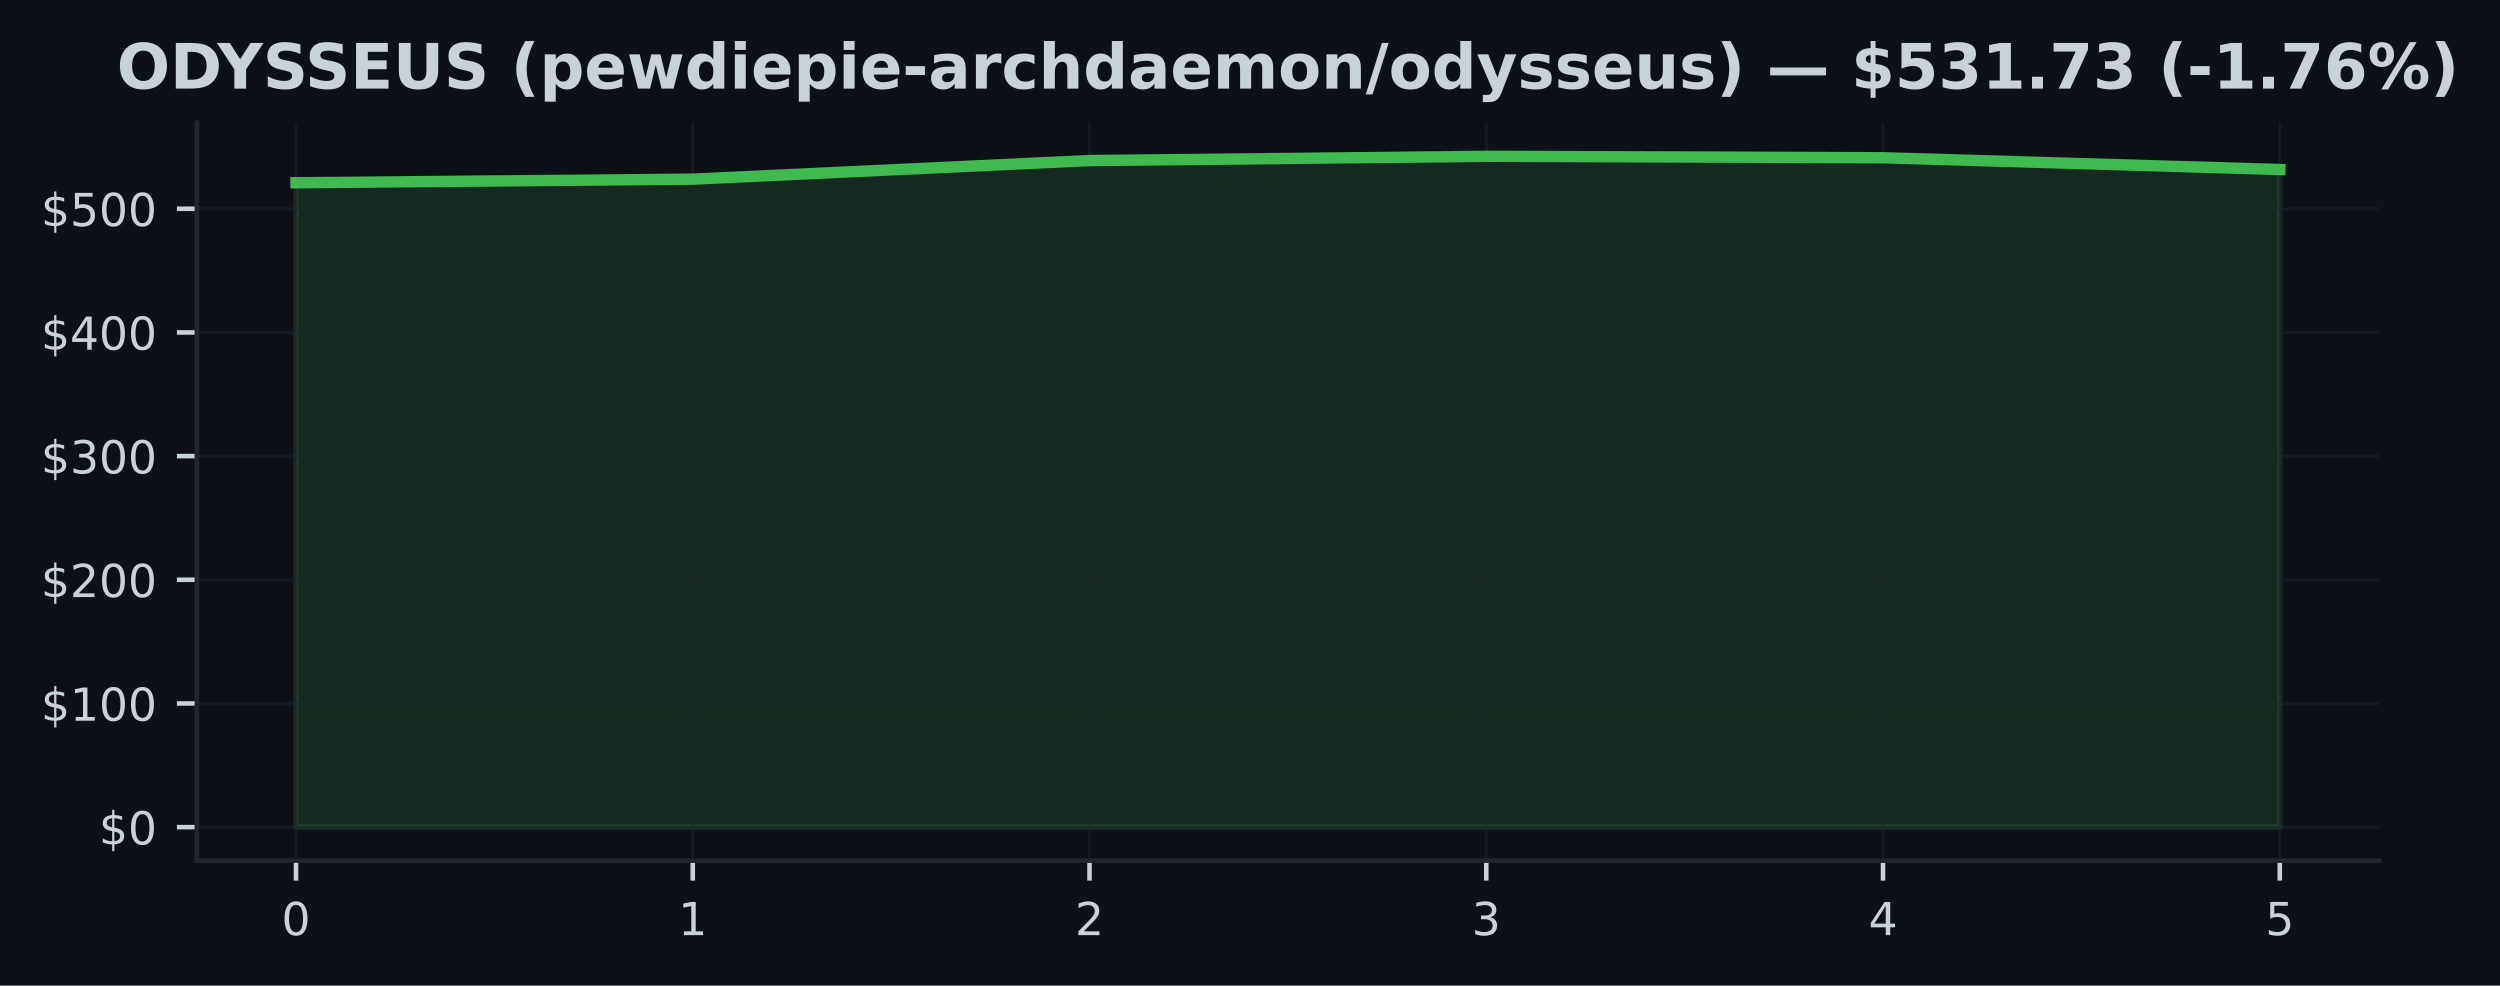
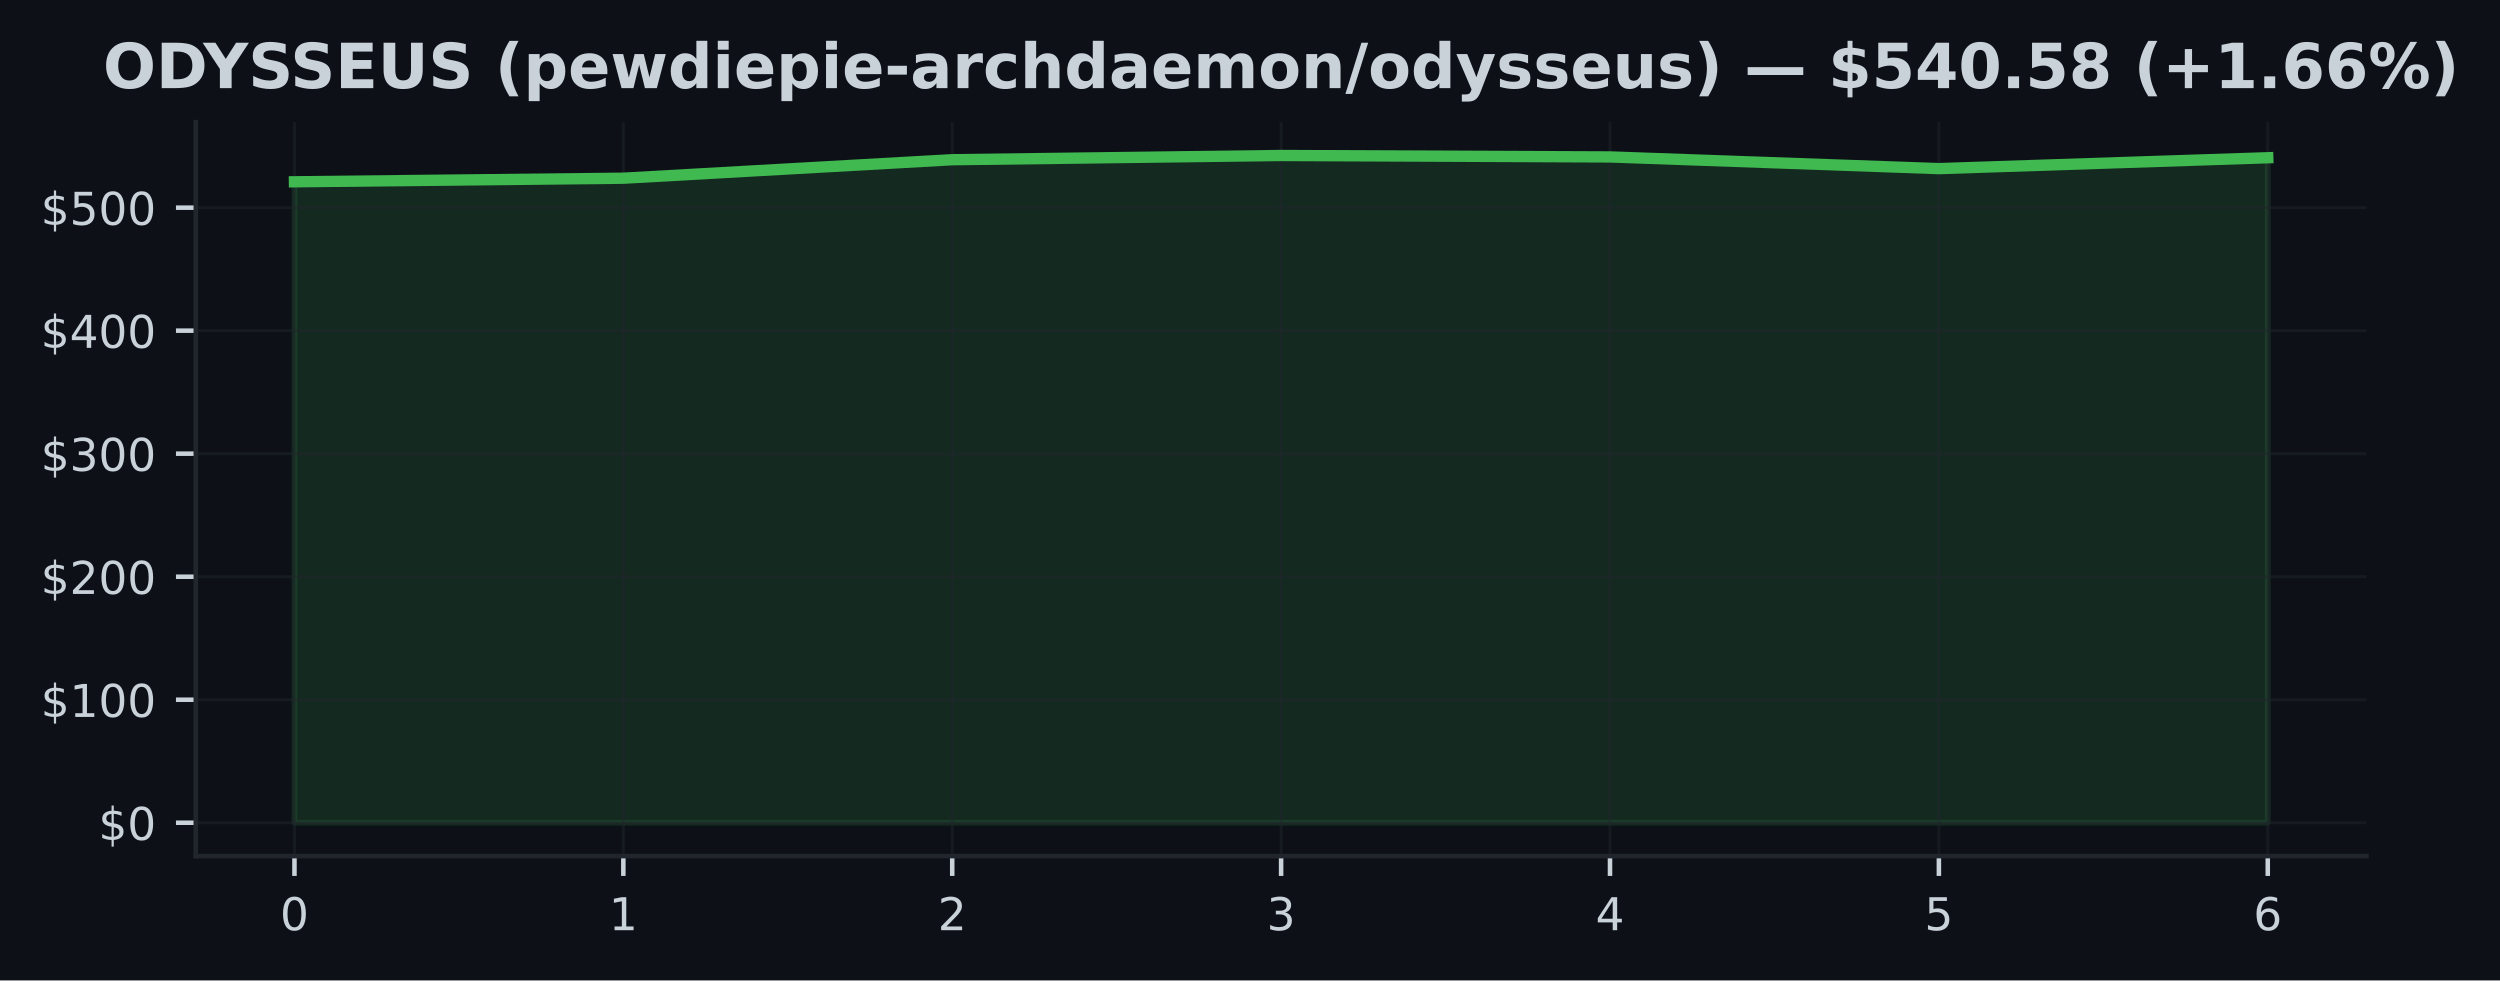
- <svg xmlns="http://www.w3.org/2000/svg" xmlns:xlink="http://www.w3.org/1999/xlink" width="438.962pt" height="173.061pt" viewBox="0 0 438.962 173.061" version="1.1">
+ <svg xmlns="http://www.w3.org/2000/svg" xmlns:xlink="http://www.w3.org/1999/xlink" width="441.288pt" height="173.061pt" viewBox="0 0 441.288 173.061" version="1.1">
  <defs>
    <style type="text/css">*{stroke-linejoin: round; stroke-linecap: butt}</style>
  </defs>
  <g id="figure_1">
    <g id="patch_1">
-       <path d="M 0 173.061  L 438.962 173.061  L 438.962 0  L 0 0  z " style="fill: #0d1117" />
+       <path d="M 0 173.061  L 441.288 173.061  L 441.288 0  L 0 0  z " style="fill: #0d1117" />
    </g>
    <g id="axes_1">
      <g id="patch_2">
        <path d="M 34.56 151.118  L 417.71 151.118  L 417.71 21.558  L 34.56 21.558  z " style="fill: #0d1117" />
      </g>
      <g id="FillBetweenPolyCollection_1">
        <defs>
-           <path id="mb72dd91412" d="M 51.976 -27.832  L 51.976 -140.973  L 121.64 -141.605  L 191.303 -144.869  L 260.967 -145.613  L 330.63 -145.359  L 400.294 -143.296  L 400.294 -27.832  L 400.294 -27.832  L 330.63 -27.832  L 260.967 -27.832  L 191.303 -27.832  L 121.64 -27.832  L 51.976 -27.832  z " style="stroke: #3fb950; stroke-opacity: 0.15" />
+           <path id="m3eb0e2d924" d="M 51.976 -27.832  L 51.976 -140.973  L 110.029 -141.605  L 168.082 -144.869  L 226.135 -145.613  L 284.188 -145.359  L 342.241 -143.296  L 400.294 -145.218  L 400.294 -27.832  L 400.294 -27.832  L 342.241 -27.832  L 284.188 -27.832  L 226.135 -27.832  L 168.082 -27.832  L 110.029 -27.832  L 51.976 -27.832  z " style="stroke: #3fb950; stroke-opacity: 0.15" />
        </defs>
-         <g clip-path="url(#pd4799a22ef)">
-           <use xlink:href="#mb72dd91412" x="0" y="173.061" style="fill: #3fb950; fill-opacity: 0.15; stroke: #3fb950; stroke-opacity: 0.15" />
+         <g clip-path="url(#pe972e423ee)">
+           <use xlink:href="#m3eb0e2d924" x="0" y="173.061" style="fill: #3fb950; fill-opacity: 0.15; stroke: #3fb950; stroke-opacity: 0.15" />
        </g>
      </g>
      <g id="matplotlib.axis_1">
        <g id="xtick_1">
          <g id="line2d_1">
-             <path d="M 51.976 151.118  L 51.976 21.558  " clip-path="url(#pd4799a22ef)" style="fill: none; stroke: #21262d; stroke-opacity: 0.5; stroke-width: 0.5; stroke-linecap: square" />
+             <path d="M 51.976 151.118  L 51.976 21.558  " clip-path="url(#pe972e423ee)" style="fill: none; stroke: #21262d; stroke-opacity: 0.5; stroke-width: 0.5; stroke-linecap: square" />
          </g>
          <g id="line2d_2">
            <defs>
-               <path id="m4812647394" d="M 0 0  L 0 3.5  " style="stroke: #c9d1d9; stroke-width: 0.8" />
+               <path id="mbe66ec9429" d="M 0 0  L 0 3.5  " style="stroke: #c9d1d9; stroke-width: 0.8" />
            </defs>
            <g>
-               <use xlink:href="#m4812647394" x="51.976" y="151.118" style="fill: #c9d1d9; stroke: #c9d1d9; stroke-width: 0.8" />
+               <use xlink:href="#mbe66ec9429" x="51.976" y="151.118" style="fill: #c9d1d9; stroke: #c9d1d9; stroke-width: 0.8" />
            </g>
          </g>
          <g id="text_1">
            <g style="fill: #c9d1d9" transform="translate(49.43091 164.197) scale(0.08 -0.08)">
              <defs>
                <path id="DejaVuSans-30" d="M 2034 4250  Q 1547 4250 1301 3770  Q 1056 3291 1056 2328  Q 1056 1369 1301 889  Q 1547 409 2034 409  Q 2525 409 2770 889  Q 3016 1369 3016 2328  Q 3016 3291 2770 3770  Q 2525 4250 2034 4250  z M 2034 4750  Q 2819 4750 3233 4129  Q 3647 3509 3647 2328  Q 3647 1150 3233 529  Q 2819 -91 2034 -91  Q 1250 -91 836 529  Q 422 1150 422 2328  Q 422 3509 836 4129  Q 1250 4750 2034 4750  z " transform="scale(0.015625)" />
              </defs>
              <use xlink:href="#DejaVuSans-30" />
            </g>
          </g>
        </g>
        <g id="xtick_2">
          <g id="line2d_3">
-             <path d="M 121.64 151.118  L 121.64 21.558  " clip-path="url(#pd4799a22ef)" style="fill: none; stroke: #21262d; stroke-opacity: 0.5; stroke-width: 0.5; stroke-linecap: square" />
+             <path d="M 110.029 151.118  L 110.029 21.558  " clip-path="url(#pe972e423ee)" style="fill: none; stroke: #21262d; stroke-opacity: 0.5; stroke-width: 0.5; stroke-linecap: square" />
          </g>
          <g id="line2d_4">
            <g>
-               <use xlink:href="#m4812647394" x="121.64" y="151.118" style="fill: #c9d1d9; stroke: #c9d1d9; stroke-width: 0.8" />
+               <use xlink:href="#mbe66ec9429" x="110.029" y="151.118" style="fill: #c9d1d9; stroke: #c9d1d9; stroke-width: 0.8" />
            </g>
          </g>
          <g id="text_2">
-             <g style="fill: #c9d1d9" transform="translate(119.0945 164.197) scale(0.08 -0.08)">
+             <g style="fill: #c9d1d9" transform="translate(107.4839 164.197) scale(0.08 -0.08)">
              <defs>
                <path id="DejaVuSans-31" d="M 794 531  L 1825 531  L 1825 4091  L 703 3866  L 703 4441  L 1819 4666  L 2450 4666  L 2450 531  L 3481 531  L 3481 0  L 794 0  L 794 531  z " transform="scale(0.015625)" />
              </defs>
              <use xlink:href="#DejaVuSans-31" />
            </g>
          </g>
        </g>
        <g id="xtick_3">
          <g id="line2d_5">
-             <path d="M 191.303 151.118  L 191.303 21.558  " clip-path="url(#pd4799a22ef)" style="fill: none; stroke: #21262d; stroke-opacity: 0.5; stroke-width: 0.5; stroke-linecap: square" />
+             <path d="M 168.082 151.118  L 168.082 21.558  " clip-path="url(#pe972e423ee)" style="fill: none; stroke: #21262d; stroke-opacity: 0.5; stroke-width: 0.5; stroke-linecap: square" />
          </g>
          <g id="line2d_6">
            <g>
-               <use xlink:href="#m4812647394" x="191.303" y="151.118" style="fill: #c9d1d9; stroke: #c9d1d9; stroke-width: 0.8" />
+               <use xlink:href="#mbe66ec9429" x="168.082" y="151.118" style="fill: #c9d1d9; stroke: #c9d1d9; stroke-width: 0.8" />
            </g>
          </g>
          <g id="text_3">
-             <g style="fill: #c9d1d9" transform="translate(188.7582 164.197) scale(0.08 -0.08)">
+             <g style="fill: #c9d1d9" transform="translate(165.537 164.197) scale(0.08 -0.08)">
              <defs>
                <path id="DejaVuSans-32" d="M 1228 531  L 3431 531  L 3431 0  L 469 0  L 469 531  Q 828 903 1448 1529  Q 2069 2156 2228 2338  Q 2531 2678 2651 2914  Q 2772 3150 2772 3378  Q 2772 3750 2511 3984  Q 2250 4219 1831 4219  Q 1534 4219 1204 4116  Q 875 4013 500 3803  L 500 4441  Q 881 4594 1212 4672  Q 1544 4750 1819 4750  Q 2544 4750 2975 4387  Q 3406 4025 3406 3419  Q 3406 3131 3298 2873  Q 3191 2616 2906 2266  Q 2828 2175 2409 1742  Q 1991 1309 1228 531  z " transform="scale(0.015625)" />
              </defs>
              <use xlink:href="#DejaVuSans-32" />
            </g>
          </g>
        </g>
        <g id="xtick_4">
          <g id="line2d_7">
-             <path d="M 260.967 151.118  L 260.967 21.558  " clip-path="url(#pd4799a22ef)" style="fill: none; stroke: #21262d; stroke-opacity: 0.5; stroke-width: 0.5; stroke-linecap: square" />
+             <path d="M 226.135 151.118  L 226.135 21.558  " clip-path="url(#pe972e423ee)" style="fill: none; stroke: #21262d; stroke-opacity: 0.5; stroke-width: 0.5; stroke-linecap: square" />
          </g>
          <g id="line2d_8">
            <g>
-               <use xlink:href="#m4812647394" x="260.967" y="151.118" style="fill: #c9d1d9; stroke: #c9d1d9; stroke-width: 0.8" />
+               <use xlink:href="#mbe66ec9429" x="226.135" y="151.118" style="fill: #c9d1d9; stroke: #c9d1d9; stroke-width: 0.8" />
            </g>
          </g>
          <g id="text_4">
-             <g style="fill: #c9d1d9" transform="translate(258.4218 164.197) scale(0.08 -0.08)">
+             <g style="fill: #c9d1d9" transform="translate(223.59 164.197) scale(0.08 -0.08)">
              <defs>
                <path id="DejaVuSans-33" d="M 2597 2516  Q 3050 2419 3304 2112  Q 3559 1806 3559 1356  Q 3559 666 3084 287  Q 2609 -91 1734 -91  Q 1441 -91 1130 -33  Q 819 25 488 141  L 488 750  Q 750 597 1062 519  Q 1375 441 1716 441  Q 2309 441 2620 675  Q 2931 909 2931 1356  Q 2931 1769 2642 2001  Q 2353 2234 1838 2234  L 1294 2234  L 1294 2753  L 1863 2753  Q 2328 2753 2575 2939  Q 2822 3125 2822 3475  Q 2822 3834 2567 4026  Q 2313 4219 1838 4219  Q 1578 4219 1281 4162  Q 984 4106 628 3988  L 628 4550  Q 988 4650 1302 4700  Q 1616 4750 1894 4750  Q 2613 4750 3031 4423  Q 3450 4097 3450 3541  Q 3450 3153 3228 2886  Q 3006 2619 2597 2516  z " transform="scale(0.015625)" />
              </defs>
              <use xlink:href="#DejaVuSans-33" />
            </g>
          </g>
        </g>
        <g id="xtick_5">
          <g id="line2d_9">
-             <path d="M 330.63 151.118  L 330.63 21.558  " clip-path="url(#pd4799a22ef)" style="fill: none; stroke: #21262d; stroke-opacity: 0.5; stroke-width: 0.5; stroke-linecap: square" />
+             <path d="M 284.188 151.118  L 284.188 21.558  " clip-path="url(#pe972e423ee)" style="fill: none; stroke: #21262d; stroke-opacity: 0.5; stroke-width: 0.5; stroke-linecap: square" />
          </g>
          <g id="line2d_10">
            <g>
-               <use xlink:href="#m4812647394" x="330.63" y="151.118" style="fill: #c9d1d9; stroke: #c9d1d9; stroke-width: 0.8" />
+               <use xlink:href="#mbe66ec9429" x="284.188" y="151.118" style="fill: #c9d1d9; stroke: #c9d1d9; stroke-width: 0.8" />
            </g>
          </g>
          <g id="text_5">
-             <g style="fill: #c9d1d9" transform="translate(328.0855 164.197) scale(0.08 -0.08)">
+             <g style="fill: #c9d1d9" transform="translate(281.643 164.197) scale(0.08 -0.08)">
              <defs>
                <path id="DejaVuSans-34" d="M 2419 4116  L 825 1625  L 2419 1625  L 2419 4116  z M 2253 4666  L 3047 4666  L 3047 1625  L 3713 1625  L 3713 1100  L 3047 1100  L 3047 0  L 2419 0  L 2419 1100  L 313 1100  L 313 1709  L 2253 4666  z " transform="scale(0.015625)" />
              </defs>
              <use xlink:href="#DejaVuSans-34" />
            </g>
          </g>
        </g>
        <g id="xtick_6">
          <g id="line2d_11">
-             <path d="M 400.294 151.118  L 400.294 21.558  " clip-path="url(#pd4799a22ef)" style="fill: none; stroke: #21262d; stroke-opacity: 0.5; stroke-width: 0.5; stroke-linecap: square" />
+             <path d="M 342.241 151.118  L 342.241 21.558  " clip-path="url(#pe972e423ee)" style="fill: none; stroke: #21262d; stroke-opacity: 0.5; stroke-width: 0.5; stroke-linecap: square" />
          </g>
          <g id="line2d_12">
            <g>
-               <use xlink:href="#m4812647394" x="400.294" y="151.118" style="fill: #c9d1d9; stroke: #c9d1d9; stroke-width: 0.8" />
+               <use xlink:href="#mbe66ec9429" x="342.241" y="151.118" style="fill: #c9d1d9; stroke: #c9d1d9; stroke-width: 0.8" />
            </g>
          </g>
          <g id="text_6">
+             <g style="fill: #c9d1d9" transform="translate(339.6961 164.197) scale(0.08 -0.08)">
+               <defs>
+                 <path id="DejaVuSans-35" d="M 691 4666  L 3169 4666  L 3169 4134  L 1269 4134  L 1269 2991  Q 1406 3038 1543 3061  Q 1681 3084 1819 3084  Q 2600 3084 3056 2656  Q 3513 2228 3513 1497  Q 3513 744 3044 326  Q 2575 -91 1722 -91  Q 1428 -91 1123 -41  Q 819 9 494 109  L 494 744  Q 775 591 1075 516  Q 1375 441 1709 441  Q 2250 441 2565 725  Q 2881 1009 2881 1497  Q 2881 1984 2565 2268  Q 2250 2553 1709 2553  Q 1456 2553 1204 2497  Q 953 2441 691 2322  L 691 4666  z " transform="scale(0.015625)" />
+               </defs>
+               <use xlink:href="#DejaVuSans-35" />
+             </g>
+           </g>
+         </g>
+         <g id="xtick_7">
+           <g id="line2d_13">
+             <path d="M 400.294 151.118  L 400.294 21.558  " clip-path="url(#pe972e423ee)" style="fill: none; stroke: #21262d; stroke-opacity: 0.5; stroke-width: 0.5; stroke-linecap: square" />
+           </g>
+           <g id="line2d_14">
+             <g>
+               <use xlink:href="#mbe66ec9429" x="400.294" y="151.118" style="fill: #c9d1d9; stroke: #c9d1d9; stroke-width: 0.8" />
+             </g>
+           </g>
+           <g id="text_7">
            <g style="fill: #c9d1d9" transform="translate(397.7491 164.197) scale(0.08 -0.08)">
              <defs>
-                 <path id="DejaVuSans-35" d="M 691 4666  L 3169 4666  L 3169 4134  L 1269 4134  L 1269 2991  Q 1406 3038 1543 3061  Q 1681 3084 1819 3084  Q 2600 3084 3056 2656  Q 3513 2228 3513 1497  Q 3513 744 3044 326  Q 2575 -91 1722 -91  Q 1428 -91 1123 -41  Q 819 9 494 109  L 494 744  Q 775 591 1075 516  Q 1375 441 1709 441  Q 2250 441 2565 725  Q 2881 1009 2881 1497  Q 2881 1984 2565 2268  Q 2250 2553 1709 2553  Q 1456 2553 1204 2497  Q 953 2441 691 2322  L 691 4666  z " transform="scale(0.015625)" />
-               </defs>
-               <use xlink:href="#DejaVuSans-35" />
+                 <path id="DejaVuSans-36" d="M 2113 2584  Q 1688 2584 1439 2293  Q 1191 2003 1191 1497  Q 1191 994 1439 701  Q 1688 409 2113 409  Q 2538 409 2786 701  Q 3034 994 3034 1497  Q 3034 2003 2786 2293  Q 2538 2584 2113 2584  z M 3366 4563  L 3366 3988  Q 3128 4100 2886 4159  Q 2644 4219 2406 4219  Q 1781 4219 1451 3797  Q 1122 3375 1075 2522  Q 1259 2794 1537 2939  Q 1816 3084 2150 3084  Q 2853 3084 3261 2657  Q 3669 2231 3669 1497  Q 3669 778 3244 343  Q 2819 -91 2113 -91  Q 1303 -91 875 529  Q 447 1150 447 2328  Q 447 3434 972 4092  Q 1497 4750 2381 4750  Q 2619 4750 2861 4703  Q 3103 4656 3366 4563  z " transform="scale(0.015625)" />
+               </defs>
+               <use xlink:href="#DejaVuSans-36" />
            </g>
          </g>
        </g>
      </g>
      <g id="matplotlib.axis_2">
        <g id="ytick_1">
-           <g id="line2d_13">
-             <path d="M 34.56 145.229  L 417.71 145.229  " clip-path="url(#pd4799a22ef)" style="fill: none; stroke: #21262d; stroke-opacity: 0.5; stroke-width: 0.5; stroke-linecap: square" />
-           </g>
-           <g id="line2d_14">
+           <g id="line2d_15">
+             <path d="M 34.56 145.229  L 417.71 145.229  " clip-path="url(#pe972e423ee)" style="fill: none; stroke: #21262d; stroke-opacity: 0.5; stroke-width: 0.5; stroke-linecap: square" />
+           </g>
+           <g id="line2d_16">
            <defs>
-               <path id="m5b96511547" d="M 0 0  L -3.5 0  " style="stroke: #c9d1d9; stroke-width: 0.8" />
+               <path id="m5c154619f6" d="M 0 0  L -3.5 0  " style="stroke: #c9d1d9; stroke-width: 0.8" />
            </defs>
            <g>
-               <use xlink:href="#m5b96511547" x="34.56" y="145.229" style="fill: #c9d1d9; stroke: #c9d1d9; stroke-width: 0.8" />
-             </g>
-           </g>
-           <g id="text_7">
+               <use xlink:href="#m5c154619f6" x="34.56" y="145.229" style="fill: #c9d1d9; stroke: #c9d1d9; stroke-width: 0.8" />
+             </g>
+           </g>
+           <g id="text_8">
            <g style="fill: #c9d1d9" transform="translate(17.38 148.2686) scale(0.08 -0.08)">
              <defs>
                <path id="DejaVuSans-24" d="M 2163 -941  L 1850 -941  L 1847 0  Q 1519 6 1191 76  Q 863 147 531 288  L 531 850  Q 850 650 1176 548  Q 1503 447 1850 444  L 1850 1869  Q 1159 1981 845 2250  Q 531 2519 531 2988  Q 531 3497 872 3790  Q 1213 4084 1850 4128  L 1850 4863  L 2163 4863  L 2163 4138  Q 2453 4125 2725 4076  Q 2997 4028 3256 3944  L 3256 3397  Q 2997 3528 2723 3600  Q 2450 3672 2163 3684  L 2163 2350  Q 2872 2241 3206 1959  Q 3541 1678 3541 1191  Q 3541 663 3186 358  Q 2831 53 2163 6  L 2163 -941  z M 1850 2406  L 1850 3688  Q 1488 3647 1297 3481  Q 1106 3316 1106 3041  Q 1106 2772 1282 2622  Q 1459 2472 1850 2406  z M 2163 1806  L 2163 453  Q 2559 506 2761 678  Q 2963 850 2963 1131  Q 2963 1406 2770 1568  Q 2578 1731 2163 1806  z " transform="scale(0.015625)" />
              </defs>
              <use xlink:href="#DejaVuSans-24" />
              <use xlink:href="#DejaVuSans-30" transform="translate(63.62305 0)" />
            </g>
          </g>
        </g>
        <g id="ytick_2">
-           <g id="line2d_15">
-             <path d="M 34.56 123.514  L 417.71 123.514  " clip-path="url(#pd4799a22ef)" style="fill: none; stroke: #21262d; stroke-opacity: 0.5; stroke-width: 0.5; stroke-linecap: square" />
-           </g>
-           <g id="line2d_16">
-             <g>
-               <use xlink:href="#m5b96511547" x="34.56" y="123.514" style="fill: #c9d1d9; stroke: #c9d1d9; stroke-width: 0.8" />
-             </g>
-           </g>
-           <g id="text_8">
+           <g id="line2d_17">
+             <path d="M 34.56 123.514  L 417.71 123.514  " clip-path="url(#pe972e423ee)" style="fill: none; stroke: #21262d; stroke-opacity: 0.5; stroke-width: 0.5; stroke-linecap: square" />
+           </g>
+           <g id="line2d_18">
+             <g>
+               <use xlink:href="#m5c154619f6" x="34.56" y="123.514" style="fill: #c9d1d9; stroke: #c9d1d9; stroke-width: 0.8" />
+             </g>
+           </g>
+           <g id="text_9">
            <g style="fill: #c9d1d9" transform="translate(7.2 126.5536) scale(0.08 -0.08)">
              <use xlink:href="#DejaVuSans-24" />
              <use xlink:href="#DejaVuSans-31" transform="translate(63.62305 0)" />
              <use xlink:href="#DejaVuSans-30" transform="translate(127.2461 0)" />
              <use xlink:href="#DejaVuSans-30" transform="translate(190.8691 0)" />
            </g>
          </g>
        </g>
        <g id="ytick_3">
-           <g id="line2d_17">
-             <path d="M 34.56 101.799  L 417.71 101.799  " clip-path="url(#pd4799a22ef)" style="fill: none; stroke: #21262d; stroke-opacity: 0.5; stroke-width: 0.5; stroke-linecap: square" />
-           </g>
-           <g id="line2d_18">
-             <g>
-               <use xlink:href="#m5b96511547" x="34.56" y="101.799" style="fill: #c9d1d9; stroke: #c9d1d9; stroke-width: 0.8" />
-             </g>
-           </g>
-           <g id="text_9">
+           <g id="line2d_19">
+             <path d="M 34.56 101.799  L 417.71 101.799  " clip-path="url(#pe972e423ee)" style="fill: none; stroke: #21262d; stroke-opacity: 0.5; stroke-width: 0.5; stroke-linecap: square" />
+           </g>
+           <g id="line2d_20">
+             <g>
+               <use xlink:href="#m5c154619f6" x="34.56" y="101.799" style="fill: #c9d1d9; stroke: #c9d1d9; stroke-width: 0.8" />
+             </g>
+           </g>
+           <g id="text_10">
            <g style="fill: #c9d1d9" transform="translate(7.2 104.8387) scale(0.08 -0.08)">
              <use xlink:href="#DejaVuSans-24" />
              <use xlink:href="#DejaVuSans-32" transform="translate(63.62305 0)" />
              <use xlink:href="#DejaVuSans-30" transform="translate(127.2461 0)" />
              <use xlink:href="#DejaVuSans-30" transform="translate(190.8691 0)" />
            </g>
          </g>
        </g>
        <g id="ytick_4">
-           <g id="line2d_19">
-             <path d="M 34.56 80.084  L 417.71 80.084  " clip-path="url(#pd4799a22ef)" style="fill: none; stroke: #21262d; stroke-opacity: 0.5; stroke-width: 0.5; stroke-linecap: square" />
-           </g>
-           <g id="line2d_20">
-             <g>
-               <use xlink:href="#m5b96511547" x="34.56" y="80.084" style="fill: #c9d1d9; stroke: #c9d1d9; stroke-width: 0.8" />
-             </g>
-           </g>
-           <g id="text_10">
+           <g id="line2d_21">
+             <path d="M 34.56 80.084  L 417.71 80.084  " clip-path="url(#pe972e423ee)" style="fill: none; stroke: #21262d; stroke-opacity: 0.5; stroke-width: 0.5; stroke-linecap: square" />
+           </g>
+           <g id="line2d_22">
+             <g>
+               <use xlink:href="#m5c154619f6" x="34.56" y="80.084" style="fill: #c9d1d9; stroke: #c9d1d9; stroke-width: 0.8" />
+             </g>
+           </g>
+           <g id="text_11">
            <g style="fill: #c9d1d9" transform="translate(7.2 83.12375) scale(0.08 -0.08)">
              <use xlink:href="#DejaVuSans-24" />
              <use xlink:href="#DejaVuSans-33" transform="translate(63.62305 0)" />
              <use xlink:href="#DejaVuSans-30" transform="translate(127.2461 0)" />
              <use xlink:href="#DejaVuSans-30" transform="translate(190.8691 0)" />
            </g>
          </g>
        </g>
        <g id="ytick_5">
-           <g id="line2d_21">
-             <path d="M 34.56 58.369  L 417.71 58.369  " clip-path="url(#pd4799a22ef)" style="fill: none; stroke: #21262d; stroke-opacity: 0.5; stroke-width: 0.5; stroke-linecap: square" />
-           </g>
-           <g id="line2d_22">
-             <g>
-               <use xlink:href="#m5b96511547" x="34.56" y="58.369" style="fill: #c9d1d9; stroke: #c9d1d9; stroke-width: 0.8" />
-             </g>
-           </g>
-           <g id="text_11">
+           <g id="line2d_23">
+             <path d="M 34.56 58.369  L 417.71 58.369  " clip-path="url(#pe972e423ee)" style="fill: none; stroke: #21262d; stroke-opacity: 0.5; stroke-width: 0.5; stroke-linecap: square" />
+           </g>
+           <g id="line2d_24">
+             <g>
+               <use xlink:href="#m5c154619f6" x="34.56" y="58.369" style="fill: #c9d1d9; stroke: #c9d1d9; stroke-width: 0.8" />
+             </g>
+           </g>
+           <g id="text_12">
            <g style="fill: #c9d1d9" transform="translate(7.2 61.40882) scale(0.08 -0.08)">
              <use xlink:href="#DejaVuSans-24" />
              <use xlink:href="#DejaVuSans-34" transform="translate(63.62305 0)" />
              <use xlink:href="#DejaVuSans-30" transform="translate(127.2461 0)" />
              <use xlink:href="#DejaVuSans-30" transform="translate(190.8691 0)" />
            </g>
          </g>
        </g>
        <g id="ytick_6">
-           <g id="line2d_23">
-             <path d="M 34.56 36.655  L 417.71 36.655  " clip-path="url(#pd4799a22ef)" style="fill: none; stroke: #21262d; stroke-opacity: 0.5; stroke-width: 0.5; stroke-linecap: square" />
-           </g>
-           <g id="line2d_24">
-             <g>
-               <use xlink:href="#m5b96511547" x="34.56" y="36.655" style="fill: #c9d1d9; stroke: #c9d1d9; stroke-width: 0.8" />
-             </g>
-           </g>
-           <g id="text_12">
+           <g id="line2d_25">
+             <path d="M 34.56 36.655  L 417.71 36.655  " clip-path="url(#pe972e423ee)" style="fill: none; stroke: #21262d; stroke-opacity: 0.5; stroke-width: 0.5; stroke-linecap: square" />
+           </g>
+           <g id="line2d_26">
+             <g>
+               <use xlink:href="#m5c154619f6" x="34.56" y="36.655" style="fill: #c9d1d9; stroke: #c9d1d9; stroke-width: 0.8" />
+             </g>
+           </g>
+           <g id="text_13">
            <g style="fill: #c9d1d9" transform="translate(7.2 39.69388) scale(0.08 -0.08)">
              <use xlink:href="#DejaVuSans-24" />
              <use xlink:href="#DejaVuSans-35" transform="translate(63.62305 0)" />
              <use xlink:href="#DejaVuSans-30" transform="translate(127.2461 0)" />
              <use xlink:href="#DejaVuSans-30" transform="translate(190.8691 0)" />
            </g>
          </g>
        </g>
      </g>
-       <g id="line2d_25">
-         <path d="M 51.976 32.088  L 121.64 31.456  L 191.303 28.192  L 260.967 27.447  L 330.63 27.701  L 400.294 29.764  " clip-path="url(#pd4799a22ef)" style="fill: none; stroke: #3fb950; stroke-width: 2; stroke-linecap: square" />
+       <g id="line2d_27">
+         <path d="M 51.976 32.088  L 110.029 31.456  L 168.082 28.192  L 226.135 27.447  L 284.188 27.701  L 342.241 29.764  L 400.294 27.843  " clip-path="url(#pe972e423ee)" style="fill: none; stroke: #3fb950; stroke-width: 2; stroke-linecap: square" />
      </g>
      <g id="patch_3">
        <path d="M 34.56 151.118  L 34.56 21.558  " style="fill: none; stroke: #21262d; stroke-width: 0.8; stroke-linejoin: miter; stroke-linecap: square" />
      </g>
      <g id="patch_4">
        <path d="M 34.56 151.118  L 417.71 151.118  " style="fill: none; stroke: #21262d; stroke-width: 0.8; stroke-linejoin: miter; stroke-linecap: square" />
      </g>
-       <g id="text_13">
-         <g style="fill: #c9d1d9" transform="translate(20.50805 15.55828) scale(0.11 -0.11)">
+       <g id="text_14">
+         <g style="fill: #c9d1d9" transform="translate(18.18172 15.55828) scale(0.11 -0.11)">
          <defs>
            <path id="DejaVuSans-Bold-4f" d="M 2719 3878  Q 2169 3878 1866 3472  Q 1563 3066 1563 2328  Q 1563 1594 1866 1187  Q 2169 781 2719 781  Q 3272 781 3575 1187  Q 3878 1594 3878 2328  Q 3878 3066 3575 3472  Q 3272 3878 2719 3878  z M 2719 4750  Q 3844 4750 4481 4106  Q 5119 3463 5119 2328  Q 5119 1197 4481 553  Q 3844 -91 2719 -91  Q 1597 -91 958 553  Q 319 1197 319 2328  Q 319 3463 958 4106  Q 1597 4750 2719 4750  z " transform="scale(0.015625)" />
            <path id="DejaVuSans-Bold-44" d="M 1791 3756  L 1791 909  L 2222 909  Q 2959 909 3348 1275  Q 3738 1641 3738 2338  Q 3738 3031 3350 3393  Q 2963 3756 2222 3756  L 1791 3756  z M 588 4666  L 1856 4666  Q 2919 4666 3439 4514  Q 3959 4363 4331 4000  Q 4659 3684 4818 3271  Q 4978 2859 4978 2338  Q 4978 1809 4818 1395  Q 4659 981 4331 666  Q 3956 303 3431 151  Q 2906 0 1856 0  L 588 0  L 588 4666  z " transform="scale(0.015625)" />
            <path id="DejaVuSans-Bold-59" d="M -63 4666  L 1253 4666  L 2316 3003  L 3378 4666  L 4697 4666  L 2919 1966  L 2919 0  L 1716 0  L 1716 1966  L -63 4666  z " transform="scale(0.015625)" />
            <path id="DejaVuSans-Bold-53" d="M 3834 4519  L 3834 3531  Q 3450 3703 3084 3790  Q 2719 3878 2394 3878  Q 1963 3878 1756 3759  Q 1550 3641 1550 3391  Q 1550 3203 1689 3098  Q 1828 2994 2194 2919  L 2706 2816  Q 3484 2659 3812 2340  Q 4141 2022 4141 1434  Q 4141 663 3683 286  Q 3225 -91 2284 -91  Q 1841 -91 1394 -6  Q 947 78 500 244  L 500 1259  Q 947 1022 1364 901  Q 1781 781 2169 781  Q 2563 781 2772 912  Q 2981 1044 2981 1288  Q 2981 1506 2839 1625  Q 2697 1744 2272 1838  L 1806 1941  Q 1106 2091 782 2419  Q 459 2747 459 3303  Q 459 4000 909 4375  Q 1359 4750 2203 4750  Q 2588 4750 2994 4692  Q 3400 4634 3834 4519  z " transform="scale(0.015625)" />
            <path id="DejaVuSans-Bold-45" d="M 588 4666  L 3834 4666  L 3834 3756  L 1791 3756  L 1791 2888  L 3713 2888  L 3713 1978  L 1791 1978  L 1791 909  L 3903 909  L 3903 0  L 588 0  L 588 4666  z " transform="scale(0.015625)" />
            <path id="DejaVuSans-Bold-55" d="M 588 4666  L 1791 4666  L 1791 1869  Q 1791 1291 1980 1042  Q 2169 794 2597 794  Q 3028 794 3217 1042  Q 3406 1291 3406 1869  L 3406 4666  L 4609 4666  L 4609 1869  Q 4609 878 4112 393  Q 3616 -91 2597 -91  Q 1581 -91 1084 393  Q 588 878 588 1869  L 588 4666  z " transform="scale(0.015625)" />
            <path id="DejaVuSans-Bold-20" transform="scale(0.015625)" />
            <path id="DejaVuSans-Bold-28" d="M 2413 -844  L 1484 -844  Q 1006 -72 778 623  Q 550 1319 550 2003  Q 550 2688 779 3389  Q 1009 4091 1484 4856  L 2413 4856  Q 2013 4116 1813 3408  Q 1613 2700 1613 2009  Q 1613 1319 1811 609  Q 2009 -100 2413 -844  z " transform="scale(0.015625)" />
            <path id="DejaVuSans-Bold-70" d="M 1656 506  L 1656 -1331  L 538 -1331  L 538 3500  L 1656 3500  L 1656 2988  Q 1888 3294 2169 3439  Q 2450 3584 2816 3584  Q 3463 3584 3878 3070  Q 4294 2556 4294 1747  Q 4294 938 3878 423  Q 3463 -91 2816 -91  Q 2450 -91 2169 54  Q 1888 200 1656 506  z M 2400 2772  Q 2041 2772 1848 2508  Q 1656 2244 1656 1747  Q 1656 1250 1848 986  Q 2041 722 2400 722  Q 2759 722 2948 984  Q 3138 1247 3138 1747  Q 3138 2247 2948 2509  Q 2759 2772 2400 2772  z " transform="scale(0.015625)" />
            <path id="DejaVuSans-Bold-65" d="M 4031 1759  L 4031 1441  L 1416 1441  Q 1456 1047 1700 850  Q 1944 653 2381 653  Q 2734 653 3104 758  Q 3475 863 3866 1075  L 3866 213  Q 3469 63 3072 -14  Q 2675 -91 2278 -91  Q 1328 -91 801 392  Q 275 875 275 1747  Q 275 2603 792 3093  Q 1309 3584 2216 3584  Q 3041 3584 3536 3087  Q 4031 2591 4031 1759  z M 2881 2131  Q 2881 2450 2695 2645  Q 2509 2841 2209 2841  Q 1884 2841 1681 2658  Q 1478 2475 1428 2131  L 2881 2131  z " transform="scale(0.015625)" />
            <path id="DejaVuSans-Bold-77" d="M 225 3500  L 1313 3500  L 1900 1088  L 2491 3500  L 3425 3500  L 4013 1113  L 4603 3500  L 5691 3500  L 4769 0  L 3547 0  L 2956 2406  L 2369 0  L 1147 0  L 225 3500  z " transform="scale(0.015625)" />
            <path id="DejaVuSans-Bold-64" d="M 2919 2988  L 2919 4863  L 4044 4863  L 4044 0  L 2919 0  L 2919 506  Q 2688 197 2409 53  Q 2131 -91 1766 -91  Q 1119 -91 703 423  Q 288 938 288 1747  Q 288 2556 703 3070  Q 1119 3584 1766 3584  Q 2128 3584 2408 3439  Q 2688 3294 2919 2988  z M 2181 722  Q 2541 722 2730 984  Q 2919 1247 2919 1747  Q 2919 2247 2730 2509  Q 2541 2772 2181 2772  Q 1825 2772 1636 2509  Q 1447 2247 1447 1747  Q 1447 1247 1636 984  Q 1825 722 2181 722  z " transform="scale(0.015625)" />
            <path id="DejaVuSans-Bold-69" d="M 538 3500  L 1656 3500  L 1656 0  L 538 0  L 538 3500  z M 538 4863  L 1656 4863  L 1656 3950  L 538 3950  L 538 4863  z " transform="scale(0.015625)" />
            <path id="DejaVuSans-Bold-2d" d="M 347 2297  L 2309 2297  L 2309 1388  L 347 1388  L 347 2297  z " transform="scale(0.015625)" />
            <path id="DejaVuSans-Bold-61" d="M 2106 1575  Q 1756 1575 1579 1456  Q 1403 1338 1403 1106  Q 1403 894 1545 773  Q 1688 653 1941 653  Q 2256 653 2472 879  Q 2688 1106 2688 1447  L 2688 1575  L 2106 1575  z M 3816 1997  L 3816 0  L 2688 0  L 2688 519  Q 2463 200 2181 54  Q 1900 -91 1497 -91  Q 953 -91 614 226  Q 275 544 275 1050  Q 275 1666 698 1953  Q 1122 2241 2028 2241  L 2688 2241  L 2688 2328  Q 2688 2594 2478 2717  Q 2269 2841 1825 2841  Q 1466 2841 1156 2769  Q 847 2697 581 2553  L 581 3406  Q 941 3494 1303 3539  Q 1666 3584 2028 3584  Q 2975 3584 3395 3211  Q 3816 2838 3816 1997  z " transform="scale(0.015625)" />
            <path id="DejaVuSans-Bold-72" d="M 3138 2547  Q 2991 2616 2845 2648  Q 2700 2681 2553 2681  Q 2122 2681 1889 2404  Q 1656 2128 1656 1613  L 1656 0  L 538 0  L 538 3500  L 1656 3500  L 1656 2925  Q 1872 3269 2151 3426  Q 2431 3584 2822 3584  Q 2878 3584 2943 3579  Q 3009 3575 3134 3559  L 3138 2547  z " transform="scale(0.015625)" />
            <path id="DejaVuSans-Bold-63" d="M 3366 3391  L 3366 2478  Q 3138 2634 2908 2709  Q 2678 2784 2431 2784  Q 1963 2784 1702 2511  Q 1441 2238 1441 1747  Q 1441 1256 1702 982  Q 1963 709 2431 709  Q 2694 709 2930 787  Q 3166 866 3366 1019  L 3366 103  Q 3103 6 2833 -42  Q 2563 -91 2291 -91  Q 1344 -91 809 395  Q 275 881 275 1747  Q 275 2613 809 3098  Q 1344 3584 2291 3584  Q 2566 3584 2833 3536  Q 3100 3488 3366 3391  z " transform="scale(0.015625)" />
            <path id="DejaVuSans-Bold-68" d="M 4056 2131  L 4056 0  L 2931 0  L 2931 347  L 2931 1625  Q 2931 2084 2911 2256  Q 2891 2428 2841 2509  Q 2775 2619 2662 2680  Q 2550 2741 2406 2741  Q 2056 2741 1856 2470  Q 1656 2200 1656 1722  L 1656 0  L 538 0  L 538 4863  L 1656 4863  L 1656 2988  Q 1909 3294 2193 3439  Q 2478 3584 2822 3584  Q 3428 3584 3742 3212  Q 4056 2841 4056 2131  z " transform="scale(0.015625)" />
            <path id="DejaVuSans-Bold-6d" d="M 3781 2919  Q 3994 3244 4286 3414  Q 4578 3584 4928 3584  Q 5531 3584 5847 3212  Q 6163 2841 6163 2131  L 6163 0  L 5038 0  L 5038 1825  Q 5041 1866 5042 1909  Q 5044 1953 5044 2034  Q 5044 2406 4934 2573  Q 4825 2741 4581 2741  Q 4263 2741 4089 2478  Q 3916 2216 3909 1719  L 3909 0  L 2784 0  L 2784 1825  Q 2784 2406 2684 2573  Q 2584 2741 2328 2741  Q 2006 2741 1831 2477  Q 1656 2213 1656 1722  L 1656 0  L 531 0  L 531 3500  L 1656 3500  L 1656 2988  Q 1863 3284 2130 3434  Q 2397 3584 2719 3584  Q 3081 3584 3359 3409  Q 3638 3234 3781 2919  z " transform="scale(0.015625)" />
            <path id="DejaVuSans-Bold-6f" d="M 2203 2784  Q 1831 2784 1636 2517  Q 1441 2250 1441 1747  Q 1441 1244 1636 976  Q 1831 709 2203 709  Q 2569 709 2762 976  Q 2956 1244 2956 1747  Q 2956 2250 2762 2517  Q 2569 2784 2203 2784  z M 2203 3584  Q 3106 3584 3614 3096  Q 4122 2609 4122 1747  Q 4122 884 3614 396  Q 3106 -91 2203 -91  Q 1297 -91 786 396  Q 275 884 275 1747  Q 275 2609 786 3096  Q 1297 3584 2203 3584  z " transform="scale(0.015625)" />
            <path id="DejaVuSans-Bold-6e" d="M 4056 2131  L 4056 0  L 2931 0  L 2931 347  L 2931 1631  Q 2931 2084 2911 2256  Q 2891 2428 2841 2509  Q 2775 2619 2662 2680  Q 2550 2741 2406 2741  Q 2056 2741 1856 2470  Q 1656 2200 1656 1722  L 1656 0  L 538 0  L 538 3500  L 1656 3500  L 1656 2988  Q 1909 3294 2193 3439  Q 2478 3584 2822 3584  Q 3428 3584 3742 3212  Q 4056 2841 4056 2131  z " transform="scale(0.015625)" />
            <path id="DejaVuSans-Bold-2f" d="M 1644 4666  L 2338 4666  L 691 -594  L 0 -594  L 1644 4666  z " transform="scale(0.015625)" />
            <path id="DejaVuSans-Bold-79" d="M 78 3500  L 1197 3500  L 2138 1125  L 2938 3500  L 4056 3500  L 2584 -331  Q 2363 -916 2067 -1148  Q 1772 -1381 1288 -1381  L 641 -1381  L 641 -647  L 991 -647  Q 1275 -647 1404 -556  Q 1534 -466 1606 -231  L 1638 -134  L 78 3500  z " transform="scale(0.015625)" />
            <path id="DejaVuSans-Bold-73" d="M 3272 3391  L 3272 2541  Q 2913 2691 2578 2766  Q 2244 2841 1947 2841  Q 1628 2841 1473 2761  Q 1319 2681 1319 2516  Q 1319 2381 1436 2309  Q 1553 2238 1856 2203  L 2053 2175  Q 2913 2066 3209 1816  Q 3506 1566 3506 1031  Q 3506 472 3093 190  Q 2681 -91 1863 -91  Q 1516 -91 1145 -36  Q 775 19 384 128  L 384 978  Q 719 816 1070 734  Q 1422 653 1784 653  Q 2113 653 2278 743  Q 2444 834 2444 1013  Q 2444 1163 2330 1236  Q 2216 1309 1875 1350  L 1678 1375  Q 931 1469 631 1722  Q 331 1975 331 2491  Q 331 3047 712 3315  Q 1094 3584 1881 3584  Q 2191 3584 2531 3537  Q 2872 3491 3272 3391  z " transform="scale(0.015625)" />
            <path id="DejaVuSans-Bold-75" d="M 500 1363  L 500 3500  L 1625 3500  L 1625 3150  Q 1625 2866 1622 2436  Q 1619 2006 1619 1863  Q 1619 1441 1641 1255  Q 1663 1069 1716 984  Q 1784 875 1895 815  Q 2006 756 2150 756  Q 2500 756 2700 1025  Q 2900 1294 2900 1772  L 2900 3500  L 4019 3500  L 4019 0  L 2900 0  L 2900 506  Q 2647 200 2364 54  Q 2081 -91 1741 -91  Q 1134 -91 817 281  Q 500 653 500 1363  z " transform="scale(0.015625)" />
            <path id="DejaVuSans-Bold-29" d="M 513 -844  Q 913 -100 1113 609  Q 1313 1319 1313 2009  Q 1313 2700 1113 3408  Q 913 4116 513 4856  L 1441 4856  Q 1916 4091 2145 3389  Q 2375 2688 2375 2003  Q 2375 1319 2147 623  Q 1919 -72 1441 -844  L 513 -844  z " transform="scale(0.015625)" />
            <path id="DejaVuSans-Bold-2014" d="M 344 2156  L 6056 2156  L 6056 1350  L 344 1350  L 344 2156  z " transform="scale(0.015625)" />
            <path id="DejaVuSans-Bold-24" d="M 2484 -941  L 1978 -941  L 1975 0  Q 1584 16 1218 87  Q 853 159 506 288  L 506 1106  Q 866 922 1233 823  Q 1600 725 1978 713  L 1978 1684  L 1875 1703  Q 1128 1834 814 2115  Q 500 2397 500 2925  Q 500 3484 883 3798  Q 1266 4113 1975 4141  L 1978 4863  L 2484 4863  L 2484 4153  Q 2797 4128 3109 4075  Q 3422 4022 3738 3938  L 3738 3144  Q 3425 3275 3112 3348  Q 2800 3422 2484 3438  L 2484 2541  L 2584 2522  Q 3378 2397 3698 2105  Q 4019 1813 4019 1241  Q 4019 666 3637 358  Q 3256 50 2484 6  L 2484 -941  z M 1978 2613  L 1978 3428  Q 1756 3416 1623 3308  Q 1491 3200 1491 3034  Q 1491 2850 1612 2745  Q 1734 2641 1978 2613  z M 2484 1594  L 2484 725  Q 2756 728 2892 831  Q 3028 934 3028 1141  Q 3028 1353 2903 1458  Q 2778 1563 2484 1594  z " transform="scale(0.015625)" />
            <path id="DejaVuSans-Bold-35" d="M 678 4666  L 3669 4666  L 3669 3781  L 1638 3781  L 1638 3059  Q 1775 3097 1914 3117  Q 2053 3138 2203 3138  Q 3056 3138 3531 2711  Q 4006 2284 4006 1522  Q 4006 766 3489 337  Q 2972 -91 2053 -91  Q 1656 -91 1267 -14  Q 878 63 494 219  L 494 1166  Q 875 947 1217 837  Q 1559 728 1863 728  Q 2300 728 2551 942  Q 2803 1156 2803 1522  Q 2803 1891 2551 2103  Q 2300 2316 1863 2316  Q 1603 2316 1309 2248  Q 1016 2181 678 2041  L 678 4666  z " transform="scale(0.015625)" />
-             <path id="DejaVuSans-Bold-33" d="M 2981 2516  Q 3453 2394 3698 2092  Q 3944 1791 3944 1325  Q 3944 631 3412 270  Q 2881 -91 1863 -91  Q 1503 -91 1142 -33  Q 781 25 428 141  L 428 1069  Q 766 900 1098 814  Q 1431 728 1753 728  Q 2231 728 2486 893  Q 2741 1059 2741 1369  Q 2741 1688 2480 1852  Q 2219 2016 1709 2016  L 1228 2016  L 1228 2791  L 1734 2791  Q 2188 2791 2409 2933  Q 2631 3075 2631 3366  Q 2631 3634 2415 3781  Q 2200 3928 1806 3928  Q 1516 3928 1219 3862  Q 922 3797 628 3669  L 628 4550  Q 984 4650 1334 4700  Q 1684 4750 2022 4750  Q 2931 4750 3382 4451  Q 3834 4153 3834 3553  Q 3834 3144 3618 2883  Q 3403 2622 2981 2516  z " transform="scale(0.015625)" />
+             <path id="DejaVuSans-Bold-34" d="M 2356 3675  L 1038 1722  L 2356 1722  L 2356 3675  z M 2156 4666  L 3494 4666  L 3494 1722  L 4159 1722  L 4159 850  L 3494 850  L 3494 0  L 2356 0  L 2356 850  L 288 850  L 288 1881  L 2156 4666  z " transform="scale(0.015625)" />
+             <path id="DejaVuSans-Bold-30" d="M 2944 2338  Q 2944 3213 2780 3570  Q 2616 3928 2228 3928  Q 1841 3928 1675 3570  Q 1509 3213 1509 2338  Q 1509 1453 1675 1090  Q 1841 728 2228 728  Q 2613 728 2778 1090  Q 2944 1453 2944 2338  z M 4147 2328  Q 4147 1169 3647 539  Q 3147 -91 2228 -91  Q 1306 -91 806 539  Q 306 1169 306 2328  Q 306 3491 806 4120  Q 1306 4750 2228 4750  Q 3147 4750 3647 4120  Q 4147 3491 4147 2328  z " transform="scale(0.015625)" />
+             <path id="DejaVuSans-Bold-2e" d="M 653 1209  L 1778 1209  L 1778 0  L 653 0  L 653 1209  z " transform="scale(0.015625)" />
+             <path id="DejaVuSans-Bold-38" d="M 2228 2088  Q 1891 2088 1709 1903  Q 1528 1719 1528 1375  Q 1528 1031 1709 848  Q 1891 666 2228 666  Q 2563 666 2741 848  Q 2919 1031 2919 1375  Q 2919 1722 2741 1905  Q 2563 2088 2228 2088  z M 1350 2484  Q 925 2613 709 2878  Q 494 3144 494 3541  Q 494 4131 934 4440  Q 1375 4750 2228 4750  Q 3075 4750 3515 4442  Q 3956 4134 3956 3541  Q 3956 3144 3739 2878  Q 3522 2613 3097 2484  Q 3572 2353 3814 2058  Q 4056 1763 4056 1313  Q 4056 619 3595 264  Q 3134 -91 2228 -91  Q 1319 -91 855 264  Q 391 619 391 1313  Q 391 1763 633 2058  Q 875 2353 1350 2484  z M 1631 3419  Q 1631 3141 1786 2991  Q 1941 2841 2228 2841  Q 2509 2841 2662 2991  Q 2816 3141 2816 3419  Q 2816 3697 2662 3845  Q 2509 3994 2228 3994  Q 1941 3994 1786 3844  Q 1631 3694 1631 3419  z " transform="scale(0.015625)" />
+             <path id="DejaVuSans-Bold-2b" d="M 3053 4013  L 3053 2375  L 4684 2375  L 4684 1638  L 3053 1638  L 3053 0  L 2309 0  L 2309 1638  L 678 1638  L 678 2375  L 2309 2375  L 2309 4013  L 3053 4013  z " transform="scale(0.015625)" />
            <path id="DejaVuSans-Bold-31" d="M 750 831  L 1813 831  L 1813 3847  L 722 3622  L 722 4441  L 1806 4666  L 2950 4666  L 2950 831  L 4013 831  L 4013 0  L 750 0  L 750 831  z " transform="scale(0.015625)" />
-             <path id="DejaVuSans-Bold-2e" d="M 653 1209  L 1778 1209  L 1778 0  L 653 0  L 653 1209  z " transform="scale(0.015625)" />
-             <path id="DejaVuSans-Bold-37" d="M 428 4666  L 3944 4666  L 3944 3988  L 2125 0  L 953 0  L 2675 3781  L 428 3781  L 428 4666  z " transform="scale(0.015625)" />
            <path id="DejaVuSans-Bold-36" d="M 2316 2303  Q 2000 2303 1842 2098  Q 1684 1894 1684 1484  Q 1684 1075 1842 870  Q 2000 666 2316 666  Q 2634 666 2792 870  Q 2950 1075 2950 1484  Q 2950 1894 2792 2098  Q 2634 2303 2316 2303  z M 3803 4544  L 3803 3681  Q 3506 3822 3243 3889  Q 2981 3956 2731 3956  Q 2194 3956 1894 3657  Q 1594 3359 1544 2772  Q 1750 2925 1990 3001  Q 2231 3078 2516 3078  Q 3231 3078 3670 2659  Q 4109 2241 4109 1563  Q 4109 813 3618 361  Q 3128 -91 2303 -91  Q 1394 -91 895 523  Q 397 1138 397 2266  Q 397 3422 980 4083  Q 1563 4744 2578 4744  Q 2900 4744 3203 4694  Q 3506 4644 3803 4544  z " transform="scale(0.015625)" />
            <path id="DejaVuSans-Bold-25" d="M 4959 1925  Q 4738 1925 4616 1733  Q 4494 1541 4494 1184  Q 4494 825 4614 633  Q 4734 441 4959 441  Q 5184 441 5303 633  Q 5422 825 5422 1184  Q 5422 1541 5301 1733  Q 5181 1925 4959 1925  z M 4959 2450  Q 5541 2450 5875 2112  Q 6209 1775 6209 1184  Q 6209 594 5875 251  Q 5541 -91 4959 -91  Q 4378 -91 4042 251  Q 3706 594 3706 1184  Q 3706 1772 4042 2111  Q 4378 2450 4959 2450  z M 2094 -91  L 1403 -91  L 4319 4750  L 5013 4750  L 2094 -91  z M 1453 4750  Q 2034 4750 2367 4411  Q 2700 4072 2700 3481  Q 2700 2891 2367 2550  Q 2034 2209 1453 2209  Q 872 2209 539 2550  Q 206 2891 206 3481  Q 206 4072 539 4411  Q 872 4750 1453 4750  z M 1453 4225  Q 1228 4225 1106 4031  Q 984 3838 984 3481  Q 984 3122 1106 2926  Q 1228 2731 1453 2731  Q 1678 2731 1798 2926  Q 1919 3122 1919 3481  Q 1919 3838 1797 4031  Q 1675 4225 1453 4225  z " transform="scale(0.015625)" />
          </defs>
          <use xlink:href="#DejaVuSans-Bold-4f" />
          <use xlink:href="#DejaVuSans-Bold-44" transform="translate(85.00977 0)" />
          <use xlink:href="#DejaVuSans-Bold-59" transform="translate(160.7676 0)" />
          <use xlink:href="#DejaVuSans-Bold-53" transform="translate(233.1797 0)" />
          <use xlink:href="#DejaVuSans-Bold-53" transform="translate(300.7012 0)" />
          <use xlink:href="#DejaVuSans-Bold-45" transform="translate(372.7227 0)" />
          <use xlink:href="#DejaVuSans-Bold-55" transform="translate(441.0332 0)" />
          <use xlink:href="#DejaVuSans-Bold-53" transform="translate(522.2344 0)" />
          <use xlink:href="#DejaVuSans-Bold-20" transform="translate(594.2559 0)" />
          <use xlink:href="#DejaVuSans-Bold-28" transform="translate(629.0703 0)" />
          <use xlink:href="#DejaVuSans-Bold-70" transform="translate(674.7734 0)" />
          <use xlink:href="#DejaVuSans-Bold-65" transform="translate(746.3555 0)" />
          <use xlink:href="#DejaVuSans-Bold-77" transform="translate(814.1777 0)" />
          <use xlink:href="#DejaVuSans-Bold-64" transform="translate(906.5605 0)" />
          <use xlink:href="#DejaVuSans-Bold-69" transform="translate(978.1426 0)" />
          <use xlink:href="#DejaVuSans-Bold-65" transform="translate(1012.42 0)" />
          <use xlink:href="#DejaVuSans-Bold-70" transform="translate(1080.242 0)" />
          <use xlink:href="#DejaVuSans-Bold-69" transform="translate(1151.824 0)" />
          <use xlink:href="#DejaVuSans-Bold-65" transform="translate(1186.102 0)" />
          <use xlink:href="#DejaVuSans-Bold-2d" transform="translate(1253.924 0)" />
          <use xlink:href="#DejaVuSans-Bold-61" transform="translate(1295.428 0)" />
          <use xlink:href="#DejaVuSans-Bold-72" transform="translate(1362.908 0)" />
          <use xlink:href="#DejaVuSans-Bold-63" transform="translate(1412.225 0)" />
          <use xlink:href="#DejaVuSans-Bold-68" transform="translate(1471.502 0)" />
          <use xlink:href="#DejaVuSans-Bold-64" transform="translate(1542.693 0)" />
          <use xlink:href="#DejaVuSans-Bold-61" transform="translate(1614.275 0)" />
          <use xlink:href="#DejaVuSans-Bold-65" transform="translate(1681.756 0)" />
          <use xlink:href="#DejaVuSans-Bold-6d" transform="translate(1749.578 0)" />
          <use xlink:href="#DejaVuSans-Bold-6f" transform="translate(1853.777 0)" />
          <use xlink:href="#DejaVuSans-Bold-6e" transform="translate(1922.479 0)" />
          <use xlink:href="#DejaVuSans-Bold-2f" transform="translate(1993.67 0)" />
          <use xlink:href="#DejaVuSans-Bold-6f" transform="translate(2030.193 0)" />
          <use xlink:href="#DejaVuSans-Bold-64" transform="translate(2098.895 0)" />
          <use xlink:href="#DejaVuSans-Bold-79" transform="translate(2170.477 0)" />
          <use xlink:href="#DejaVuSans-Bold-73" transform="translate(2235.662 0)" />
          <use xlink:href="#DejaVuSans-Bold-73" transform="translate(2295.184 0)" />
          <use xlink:href="#DejaVuSans-Bold-65" transform="translate(2354.705 0)" />
          <use xlink:href="#DejaVuSans-Bold-75" transform="translate(2422.527 0)" />
          <use xlink:href="#DejaVuSans-Bold-73" transform="translate(2493.719 0)" />
          <use xlink:href="#DejaVuSans-Bold-29" transform="translate(2553.24 0)" />
          <use xlink:href="#DejaVuSans-Bold-20" transform="translate(2598.943 0)" />
          <use xlink:href="#DejaVuSans-Bold-2014" transform="translate(2633.758 0)" />
          <use xlink:href="#DejaVuSans-Bold-20" transform="translate(2733.758 0)" />
          <use xlink:href="#DejaVuSans-Bold-24" transform="translate(2768.572 0)" />
          <use xlink:href="#DejaVuSans-Bold-35" transform="translate(2838.152 0)" />
-           <use xlink:href="#DejaVuSans-Bold-33" transform="translate(2907.732 0)" />
-           <use xlink:href="#DejaVuSans-Bold-31" transform="translate(2977.312 0)" />
+           <use xlink:href="#DejaVuSans-Bold-34" transform="translate(2907.732 0)" />
+           <use xlink:href="#DejaVuSans-Bold-30" transform="translate(2977.312 0)" />
          <use xlink:href="#DejaVuSans-Bold-2e" transform="translate(3046.893 0)" />
-           <use xlink:href="#DejaVuSans-Bold-37" transform="translate(3084.881 0)" />
-           <use xlink:href="#DejaVuSans-Bold-33" transform="translate(3154.461 0)" />
+           <use xlink:href="#DejaVuSans-Bold-35" transform="translate(3084.881 0)" />
+           <use xlink:href="#DejaVuSans-Bold-38" transform="translate(3154.461 0)" />
          <use xlink:href="#DejaVuSans-Bold-20" transform="translate(3224.041 0)" />
          <use xlink:href="#DejaVuSans-Bold-28" transform="translate(3258.855 0)" />
-           <use xlink:href="#DejaVuSans-Bold-2d" transform="translate(3304.559 0)" />
-           <use xlink:href="#DejaVuSans-Bold-31" transform="translate(3346.062 0)" />
-           <use xlink:href="#DejaVuSans-Bold-2e" transform="translate(3415.643 0)" />
-           <use xlink:href="#DejaVuSans-Bold-37" transform="translate(3453.631 0)" />
-           <use xlink:href="#DejaVuSans-Bold-36" transform="translate(3523.211 0)" />
-           <use xlink:href="#DejaVuSans-Bold-25" transform="translate(3592.791 0)" />
-           <use xlink:href="#DejaVuSans-Bold-29" transform="translate(3692.986 0)" />
+           <use xlink:href="#DejaVuSans-Bold-2b" transform="translate(3304.559 0)" />
+           <use xlink:href="#DejaVuSans-Bold-31" transform="translate(3388.348 0)" />
+           <use xlink:href="#DejaVuSans-Bold-2e" transform="translate(3457.928 0)" />
+           <use xlink:href="#DejaVuSans-Bold-36" transform="translate(3495.916 0)" />
+           <use xlink:href="#DejaVuSans-Bold-36" transform="translate(3565.496 0)" />
+           <use xlink:href="#DejaVuSans-Bold-25" transform="translate(3635.076 0)" />
+           <use xlink:href="#DejaVuSans-Bold-29" transform="translate(3735.271 0)" />
        </g>
      </g>
    </g>
  </g>
  <defs>
-     <clipPath id="pd4799a22ef">
+     <clipPath id="pe972e423ee">
      <rect x="34.56" y="21.558" width="383.15" height="129.56" />
    </clipPath>
  </defs>
</svg>
